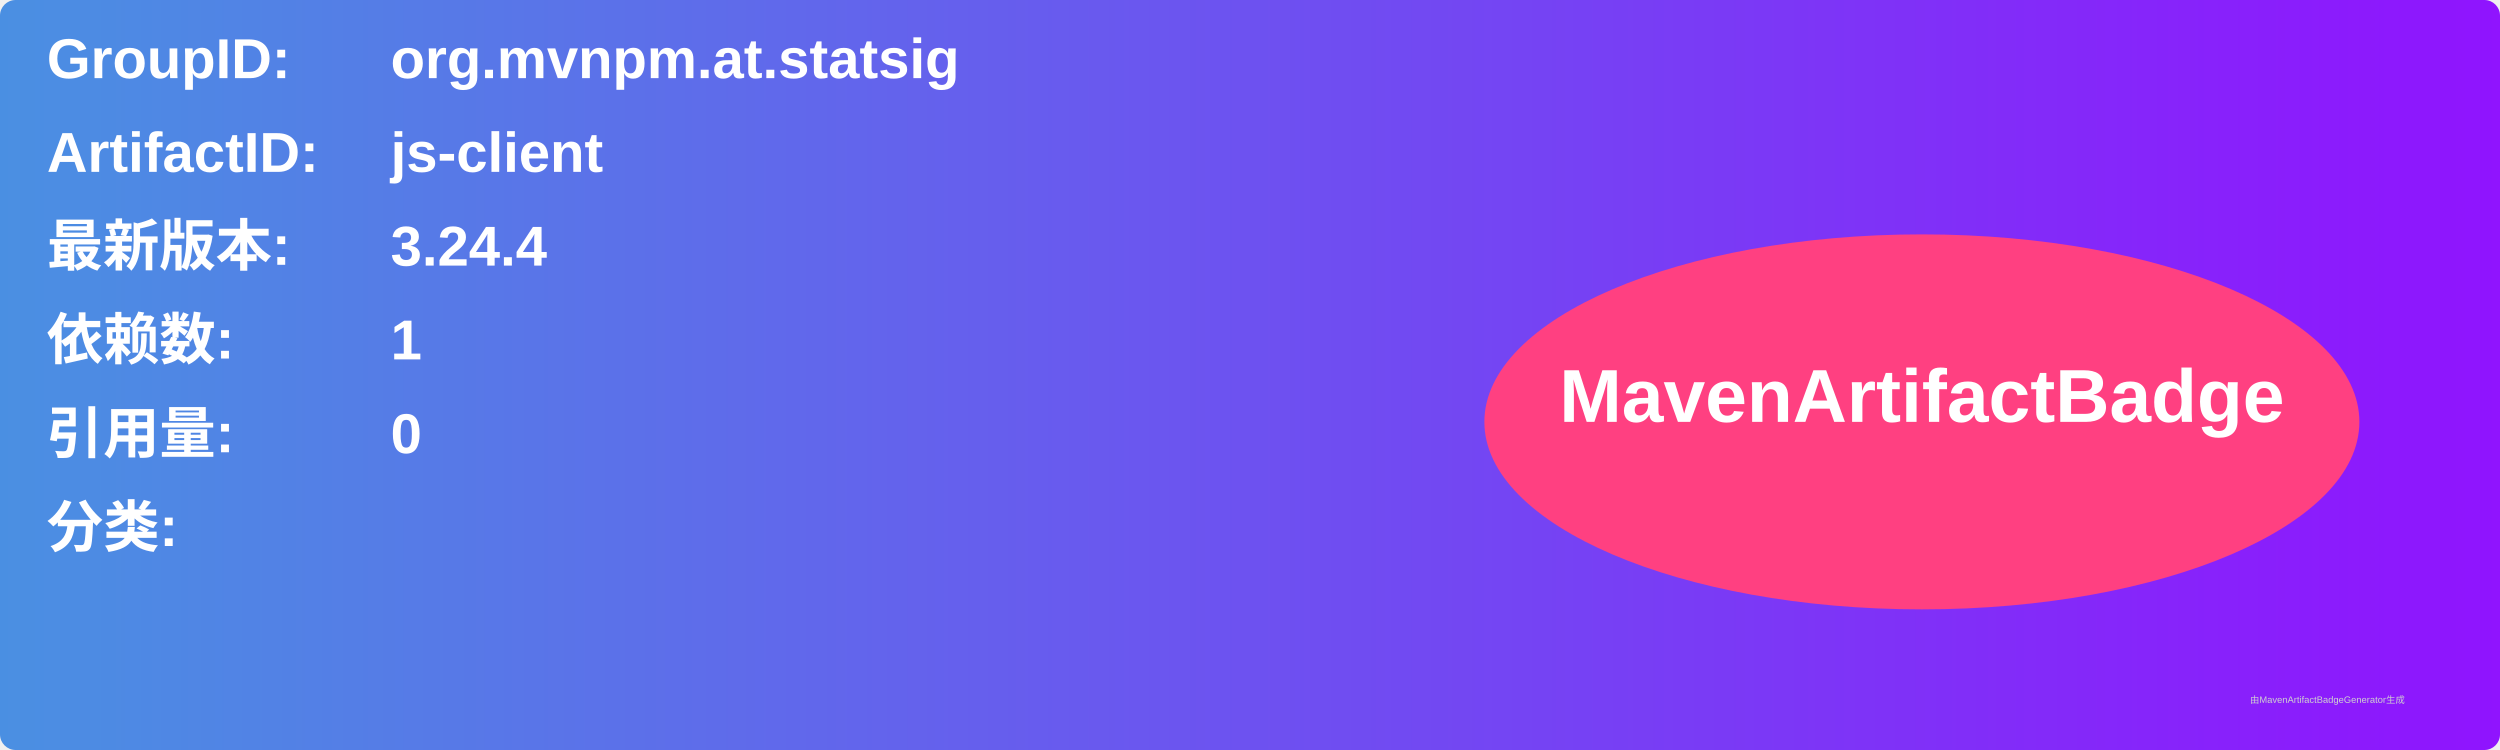
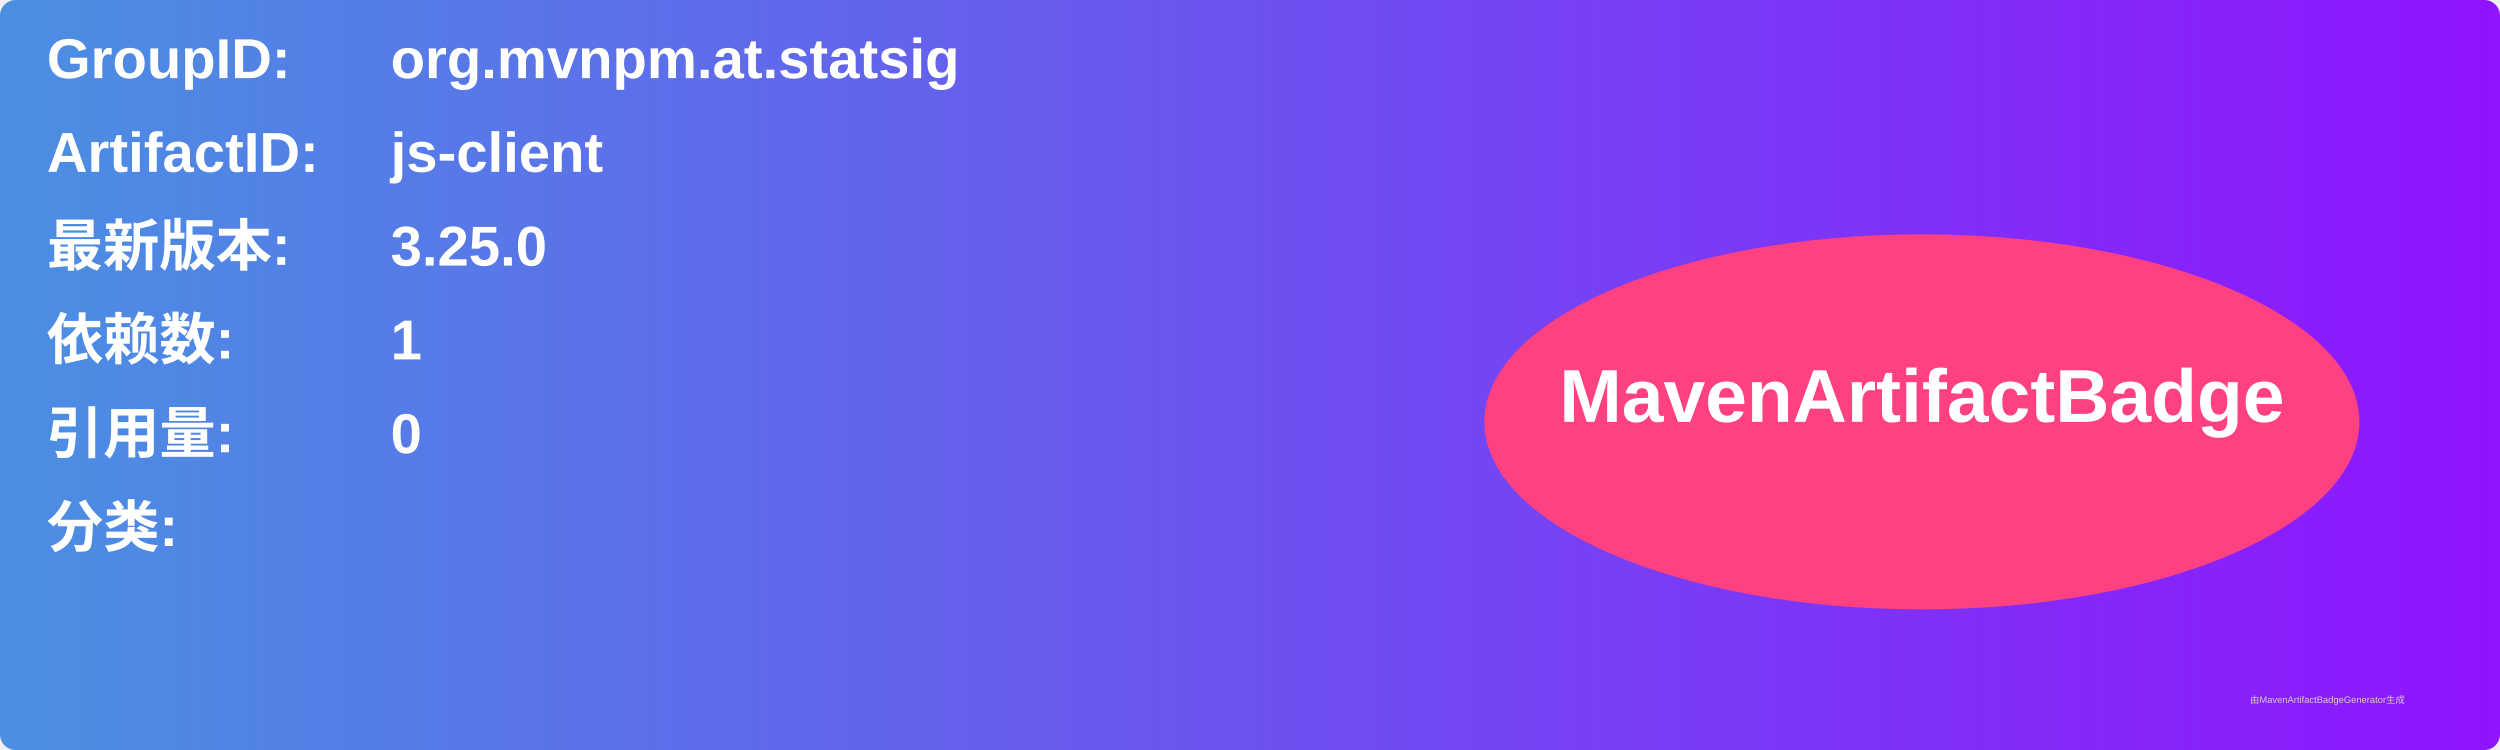
<svg xmlns="http://www.w3.org/2000/svg" width="800" height="240" viewBox="0 0 800 240">
  <linearGradient id="grad" x1="0%" y1="0%" x2="100%" y2="0%">
    <stop offset="0%" stop-color="#4a90e2" />
    <stop offset="100%" stop-color="#9013fe" />
  </linearGradient>
  <rect width="100%" height="100%" rx="5" ry="5" fill="url(#grad)" />
  <g transform="translate(15, 15)">
    <text x="0" y="10" font-family="Arial" font-size="18" fill="white" font-weight="bold" width="260">GroupID:</text>
    <text x="110" y="10" font-family="Arial" font-size="18" fill="white" font-weight="bold" width="460">org.mvnpm.at.statsig</text>
    <text x="0" y="40" font-family="Arial" font-size="18" fill="white" font-weight="bold" width="260">ArtifactID:</text>
    <text x="110" y="40" font-family="Arial" font-size="18" fill="white" font-weight="bold" width="460">js-client</text>
    <text x="0" y="70" font-family="Arial" font-size="18" fill="white" font-weight="bold">最新版本:</text>
    <text x="110" y="70" font-family="Arial" font-size="18" fill="white" font-weight="bold">
-       <tspan font-weight="bold">3.24.4</tspan>
+       <tspan font-weight="bold">3.25.0</tspan>
    </text>
    <text x="0" y="100" font-family="Arial" font-size="18" fill="white" font-weight="bold">依赖数: </text>
    <text x="110" y="100" font-family="Arial" font-size="18" fill="white">
      <tspan font-weight="bold">1</tspan>
    </text>
    <text x="0" y="130" font-family="Arial" font-size="18" fill="white" font-weight="bold">引用量: </text>
    <text x="110" y="130" font-family="Arial" font-size="18" fill="white">
      <tspan font-weight="bold">0</tspan>
    </text>
    <text x="0" y="160" font-family="Arial" font-size="18" fill="white" font-weight="bold">分类:</text>
    <text x="10" y="190" font-family="Arial" font-size="10" fill="white">
      <tspan font-weight="bold" />
    </text>
    <ellipse cx="600" cy="120" rx="140" ry="60" fill="#ff4081" />
    <text x="600" y="120" text-anchor="middle" font-family="Arial" font-size="24" fill="white" font-weight="bold">MavenArtifactBadge</text>
  </g>
  <text x="720" y="225" font-family="Arial" font-size="3" fill="#d0d0d0">由MavenArtifactBadgeGenerator生成</text>
</svg>
